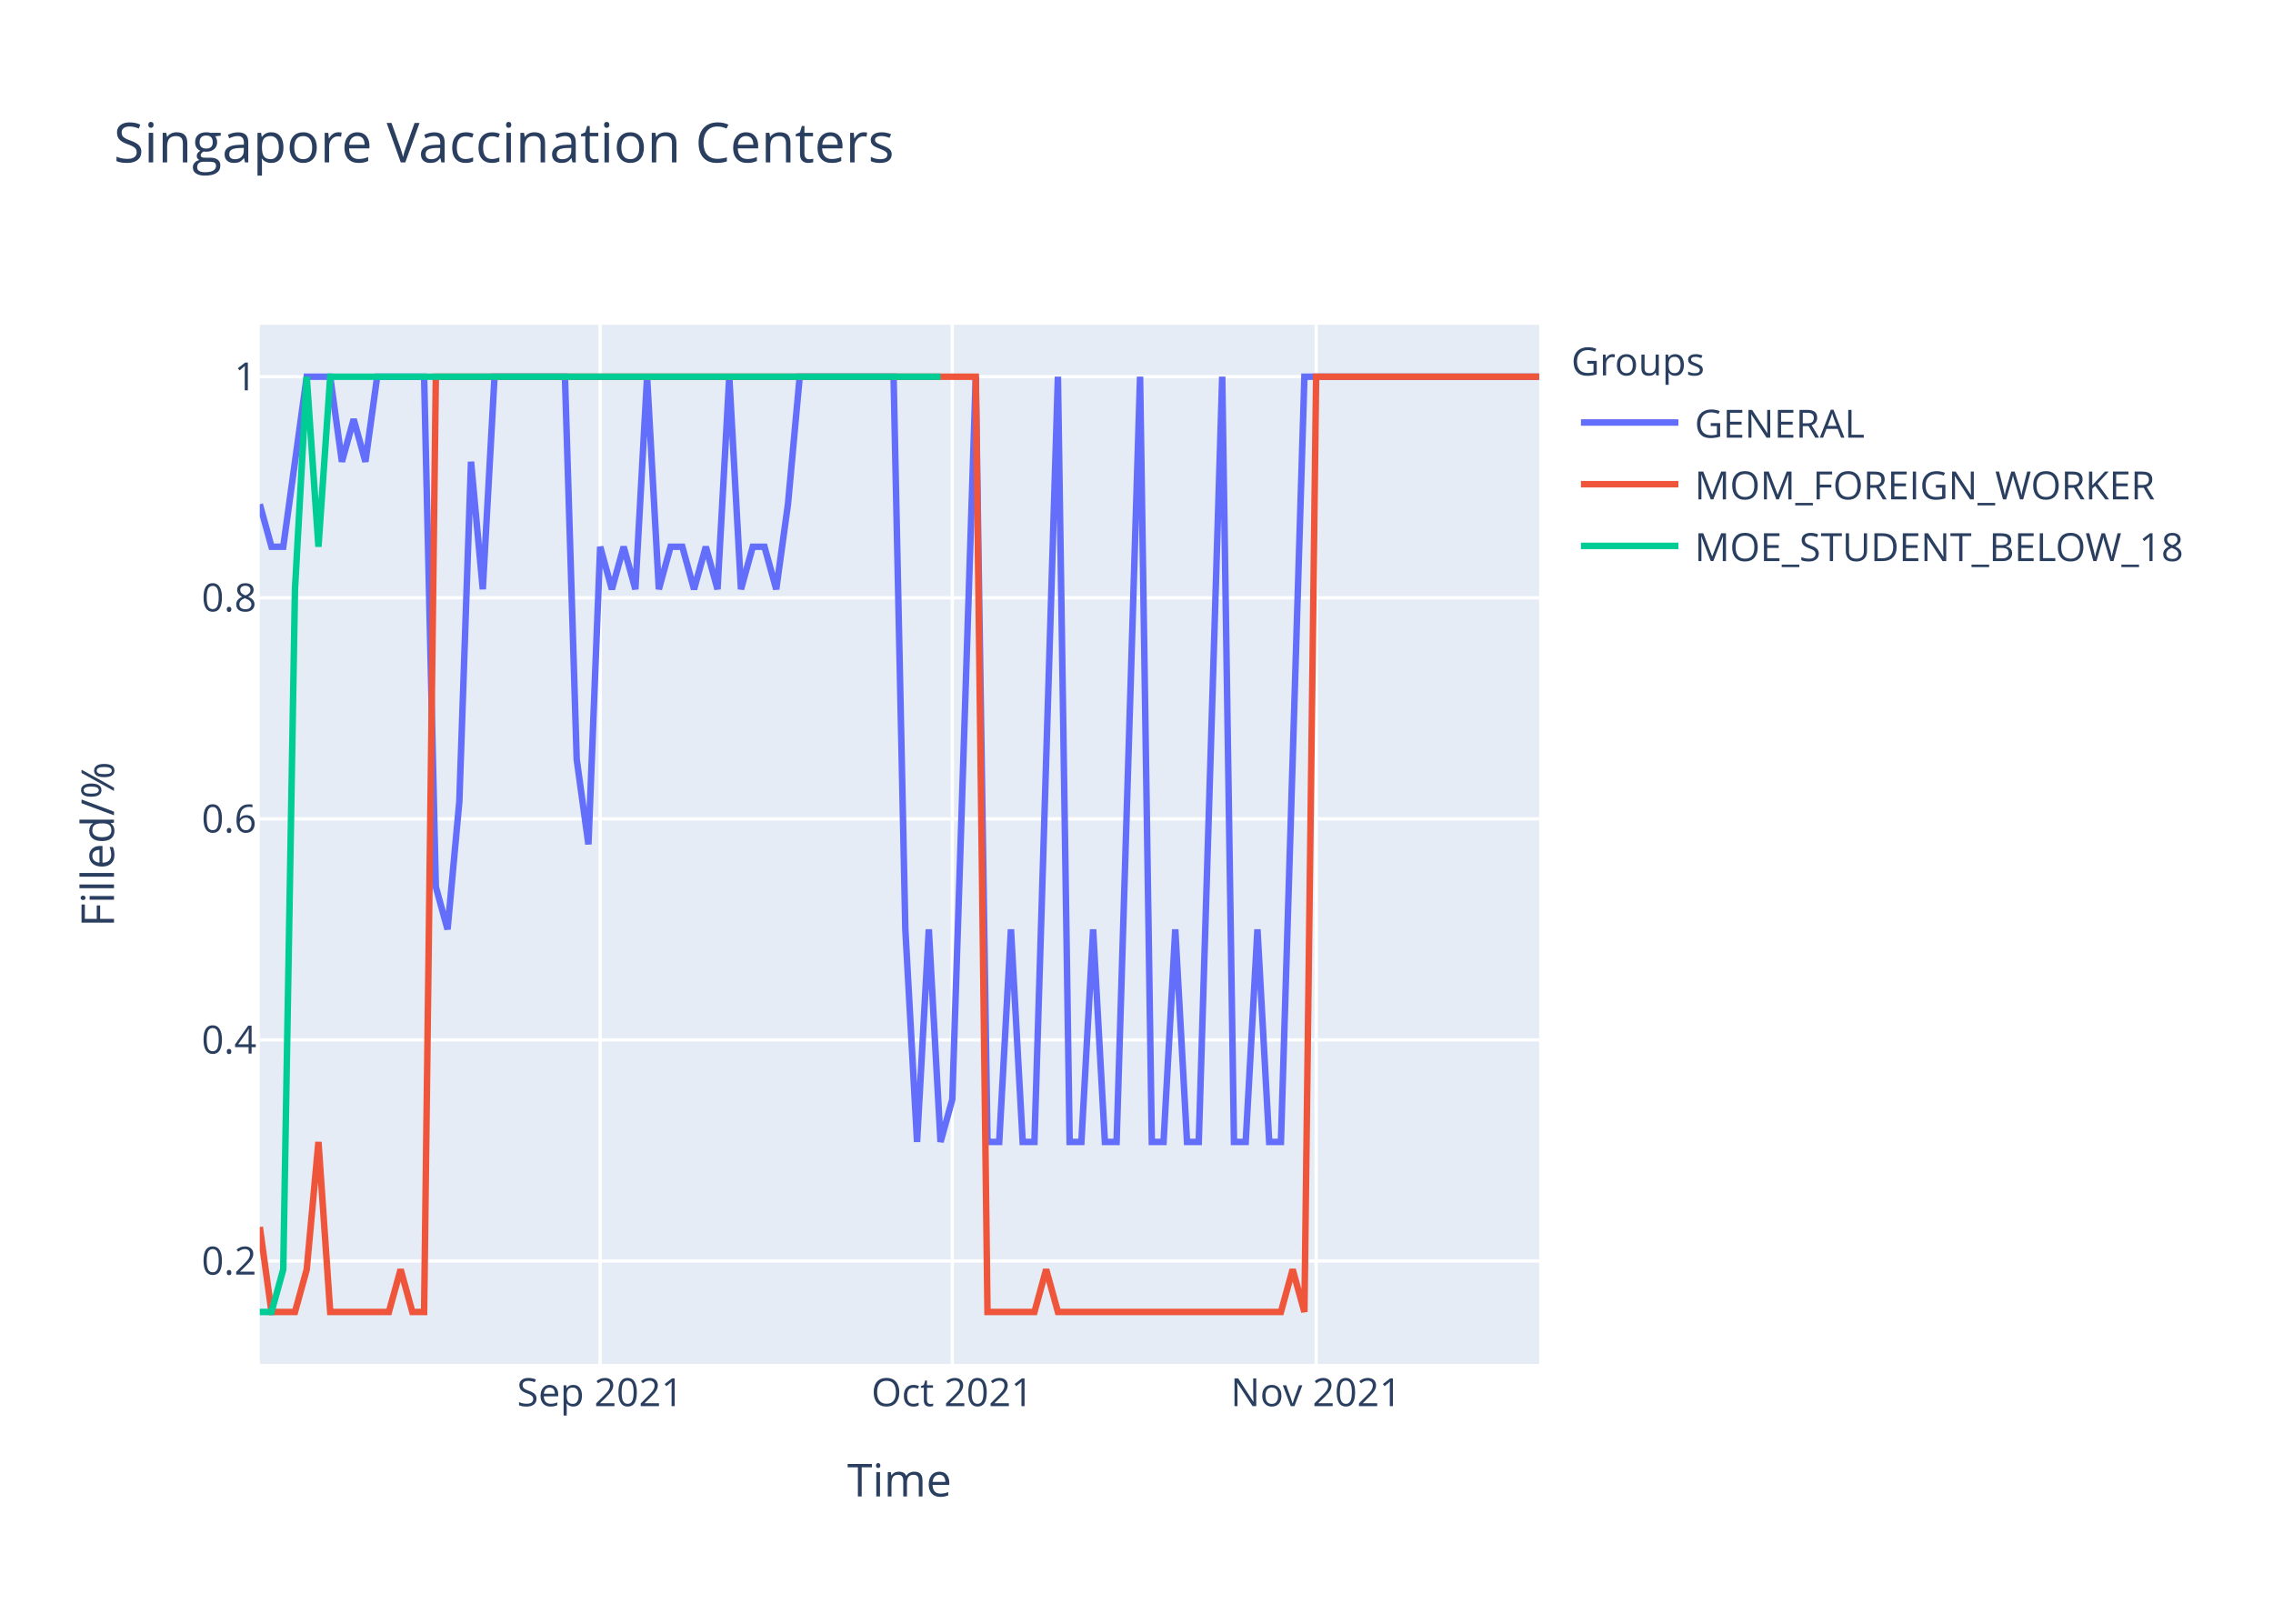
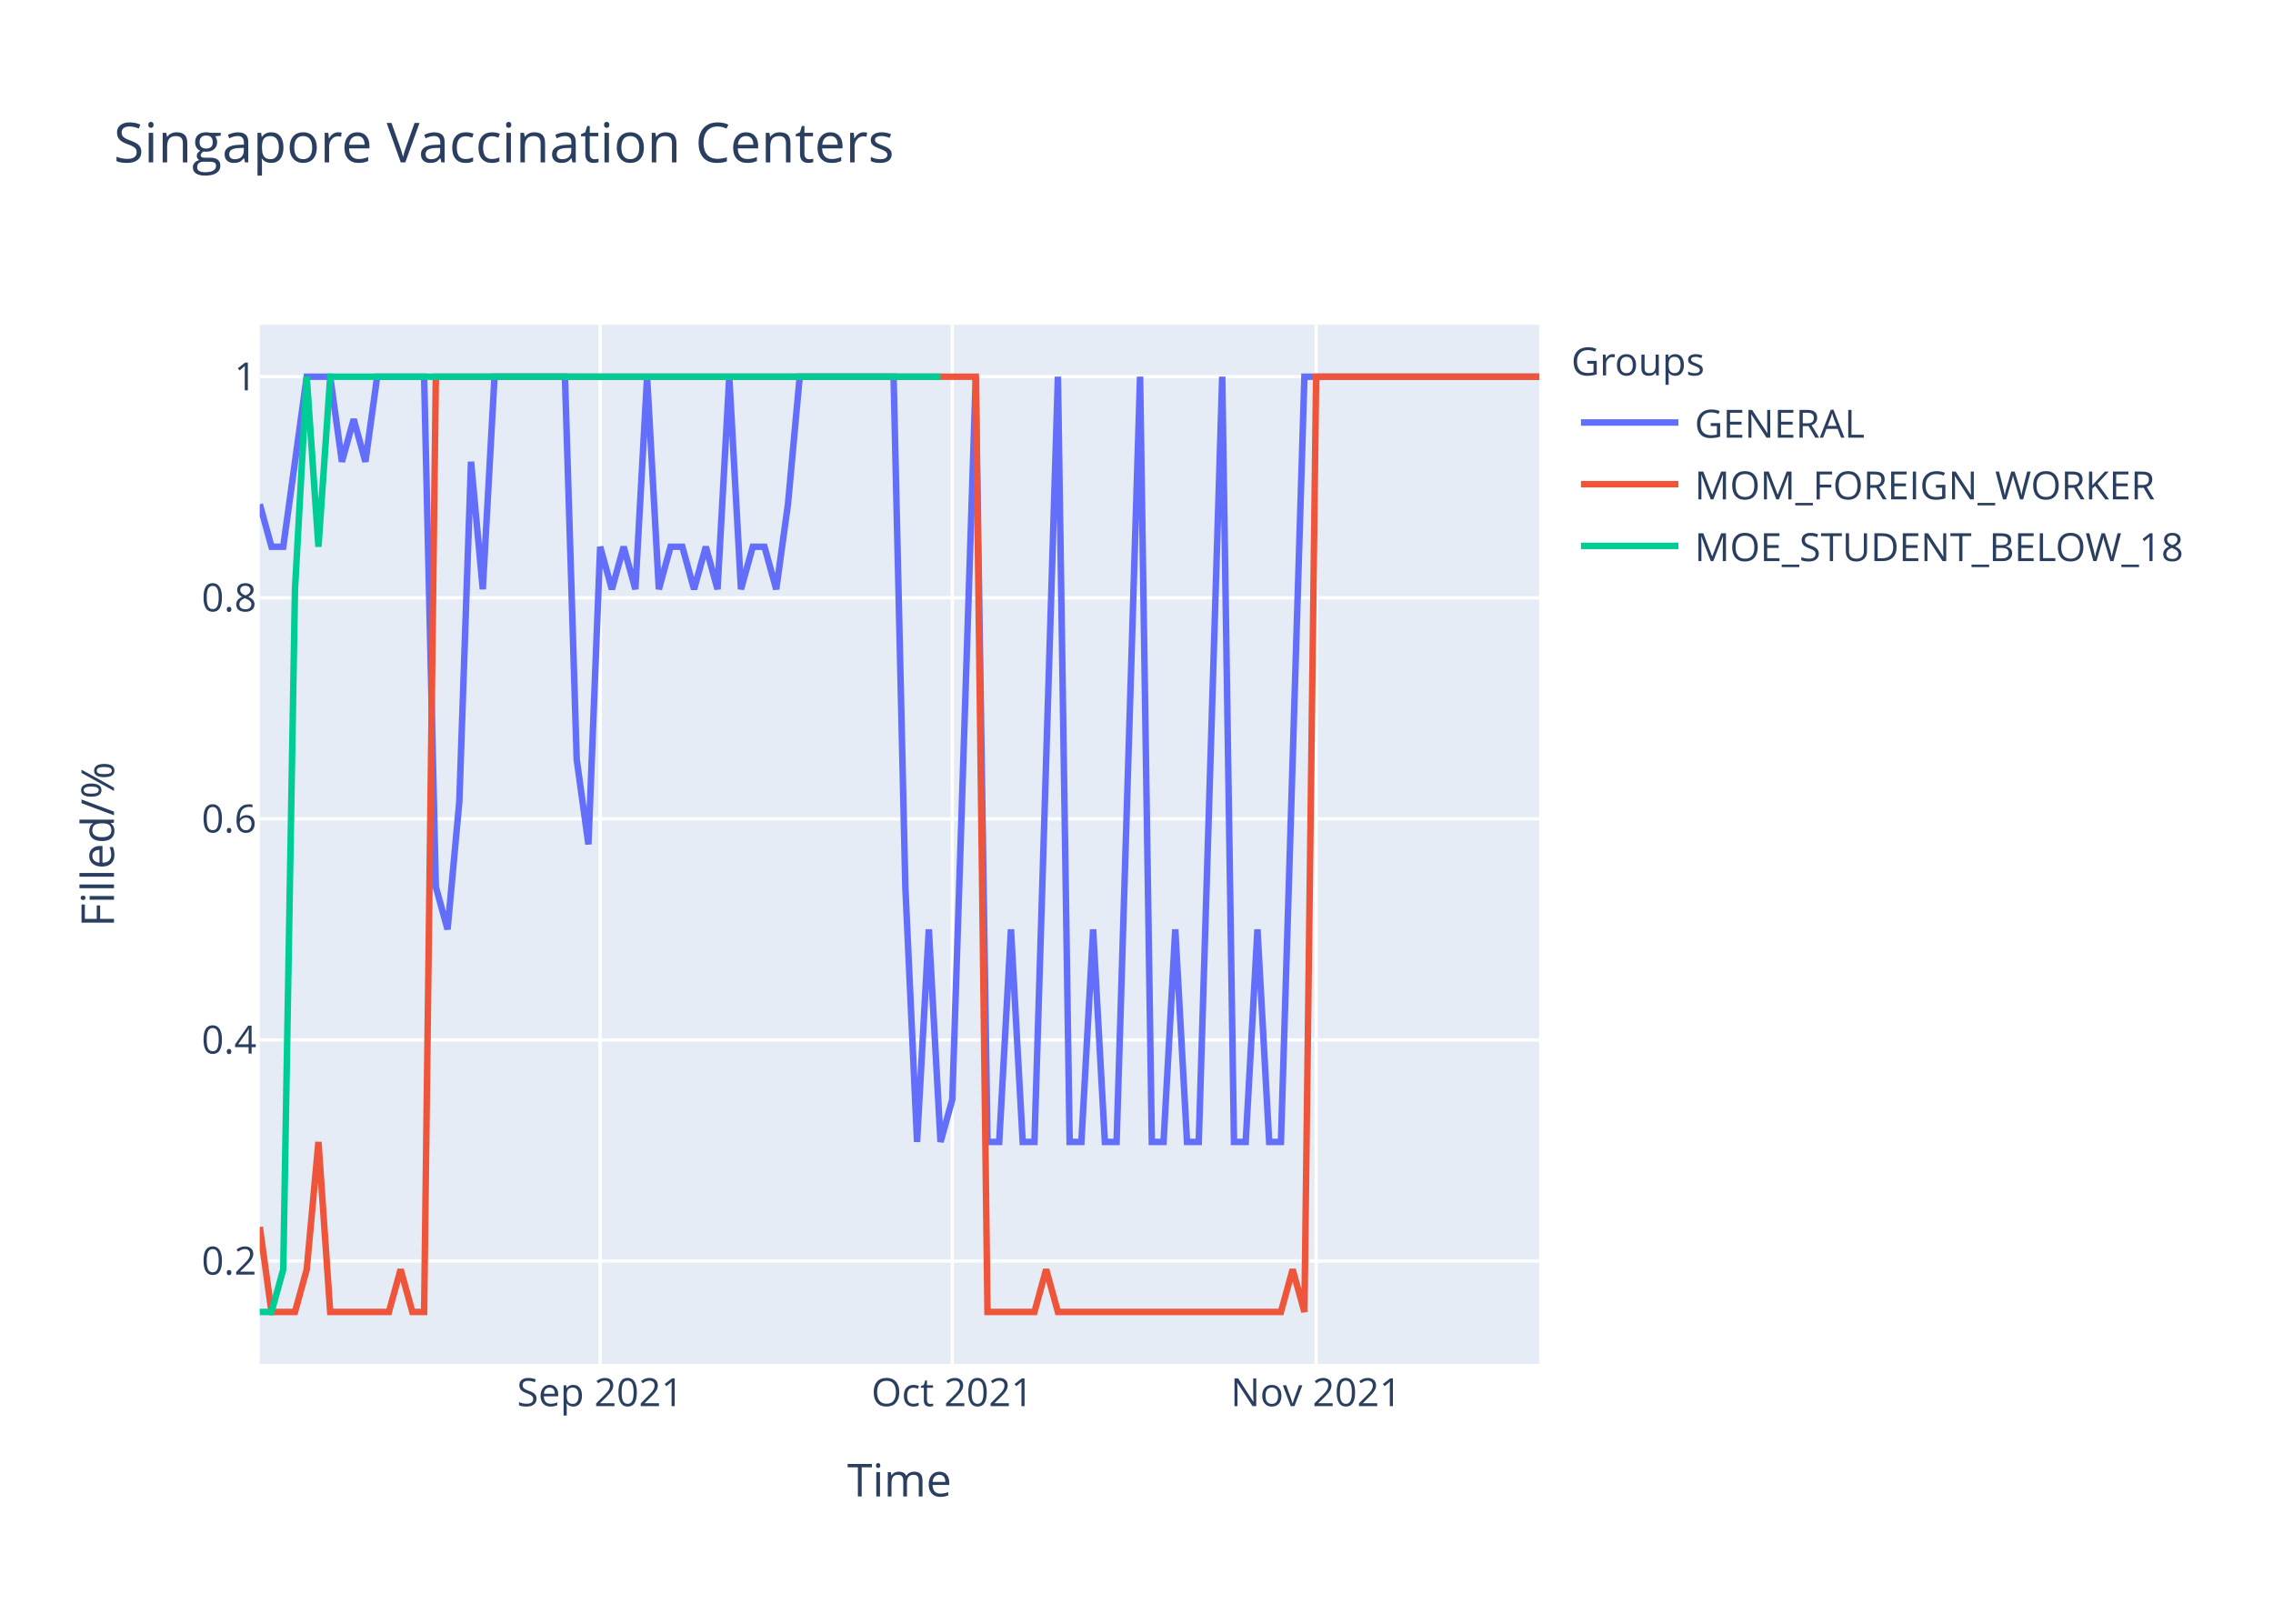
<svg xmlns="http://www.w3.org/2000/svg" class="main-svg" width="700" height="500" style="" viewBox="0 0 700 500">
  <rect x="0" y="0" width="700" height="500" style="fill: rgb(255, 255, 255); fill-opacity: 1;" />
-   <defs id="defs-00858e">
+   <defs id="defs-dd7853">
    <g class="clips">
-       <clipPath id="clip00858exyplot" class="plotclip">
+       <clipPath id="clipdd7853xyplot" class="plotclip">
        <rect width="394" height="320" />
      </clipPath>
-       <clipPath class="axesclip" id="clip00858ex">
+       <clipPath class="axesclip" id="clipdd7853x">
        <rect x="80" y="0" width="394" height="500" />
      </clipPath>
-       <clipPath class="axesclip" id="clip00858ey">
+       <clipPath class="axesclip" id="clipdd7853y">
        <rect x="0" y="100" width="700" height="320" />
      </clipPath>
-       <clipPath class="axesclip" id="clip00858exy">
+       <clipPath class="axesclip" id="clipdd7853xy">
        <rect x="80" y="100" width="394" height="320" />
      </clipPath>
    </g>
    <g class="gradients" />
  </defs>
  <g class="bglayer">
    <rect class="bg" x="80" y="100" width="394" height="320" style="fill: rgb(229, 236, 246); fill-opacity: 1; stroke-width: 0;" />
  </g>
  <g class="layer-below">
    <g class="imagelayer" />
    <g class="shapelayer" />
  </g>
  <g class="cartesianlayer">
    <g class="subplot xy">
      <g class="layer-subplot">
        <g class="shapelayer" />
        <g class="imagelayer" />
      </g>
      <g class="gridlayer">
        <g class="x">
          <path class="xgrid crisp" transform="translate(184.83,0)" d="M0,100v320" style="stroke: rgb(255, 255, 255); stroke-opacity: 1; stroke-width: 1px;" />
          <path class="xgrid crisp" transform="translate(293.27,0)" d="M0,100v320" style="stroke: rgb(255, 255, 255); stroke-opacity: 1; stroke-width: 1px;" />
          <path class="xgrid crisp" transform="translate(405.32,0)" d="M0,100v320" style="stroke: rgb(255, 255, 255); stroke-opacity: 1; stroke-width: 1px;" />
        </g>
        <g class="y">
          <path class="ygrid crisp" transform="translate(0,388.29)" d="M80,0h394" style="stroke: rgb(255, 255, 255); stroke-opacity: 1; stroke-width: 1px;" />
          <path class="ygrid crisp" transform="translate(0,320.22)" d="M80,0h394" style="stroke: rgb(255, 255, 255); stroke-opacity: 1; stroke-width: 1px;" />
          <path class="ygrid crisp" transform="translate(0,252.15)" d="M80,0h394" style="stroke: rgb(255, 255, 255); stroke-opacity: 1; stroke-width: 1px;" />
          <path class="ygrid crisp" transform="translate(0,184.07)" d="M80,0h394" style="stroke: rgb(255, 255, 255); stroke-opacity: 1; stroke-width: 1px;" />
          <path class="ygrid crisp" transform="translate(0,116)" d="M80,0h394" style="stroke: rgb(255, 255, 255); stroke-opacity: 1; stroke-width: 1px;" />
        </g>
      </g>
      <g class="zerolinelayer" />
      <path class="xlines-below" />
      <path class="ylines-below" />
      <g class="overlines-below" />
      <g class="xaxislayer-below" />
      <g class="yaxislayer-below" />
      <g class="overaxes-below" />
-       <g class="plot" transform="translate(80,100)" clip-path="url('#clip00858exyplot')">
+       <g class="plot" transform="translate(80,100)" clip-path="url('#clipdd7853xyplot')">
        <g class="scatterlayer mlayer">
-           <g class="trace scatter trace9f3ff9" style="stroke-miterlimit: 2; opacity: 1;">
+           <g class="trace scatter tracea1c1b0" style="stroke-miterlimit: 2; opacity: 1;">
            <g class="fills" />
            <g class="errorbars" />
            <g class="lines">
-               <path class="js-line" d="M0,55.27L3.61,68.36L7.23,68.36L14.46,16L18.07,16L21.69,16L25.3,42.18L28.92,29.09L32.53,42.18L36.15,16L39.76,16L50.61,16L54.22,173.09L57.83,186.18L61.45,146.91L65.06,42.18L68.68,81.45L72.29,16L75.91,16L93.98,16L97.6,133.82L101.21,160L104.83,68.36L108.44,81.45L112.06,68.36L115.67,81.45L119.28,16L122.9,81.45L126.51,68.36L130.13,68.36L133.74,81.45L137.36,68.36L140.97,81.45L144.59,16L148.2,81.45L151.82,68.36L155.43,68.36L159.05,81.45L162.66,55.27L166.28,16L169.89,16L195.19,16L198.81,186.18L202.42,251.64L206.04,186.18L209.65,251.64L213.27,238.55L220.5,16L224.11,251.64L227.72,251.64L231.34,186.18L234.95,251.64L238.57,251.64L245.8,16L249.41,251.64L253.03,251.64L256.64,186.18L260.26,251.64L263.87,251.64L271.1,16L274.72,251.64L278.33,251.64L281.94,186.18L285.56,251.64L289.17,251.64L296.4,16L300.02,251.64L303.63,251.64L307.25,186.18L310.86,251.64L314.48,251.64L321.71,16L325.32,16L394,16" style="vector-effect: non-scaling-stroke; fill: none; stroke: rgb(99, 110, 250); stroke-opacity: 1; stroke-width: 2px; opacity: 1;" />
+               <path class="js-line" d="M0,55.27L3.61,68.36L7.23,68.36L14.46,16L18.07,16L21.69,16L25.3,42.18L28.92,29.09L32.53,42.18L36.15,16L39.76,16L50.61,16L54.22,173.09L57.83,186.18L61.45,146.91L65.06,42.18L68.68,81.45L72.29,16L75.91,16L93.98,16L97.6,133.82L101.21,160L104.83,68.36L108.44,81.45L112.06,68.36L115.67,81.45L119.28,16L122.9,81.45L126.51,68.36L130.13,68.36L133.74,81.45L137.36,68.36L140.97,81.45L144.59,16L148.2,81.45L151.82,68.36L155.43,68.36L159.05,81.45L162.66,55.27L166.28,16L169.89,16L195.19,16L198.81,173.09L202.42,251.64L206.04,186.18L209.65,251.64L213.27,238.55L220.5,16L224.11,251.64L227.72,251.64L231.34,186.18L234.95,251.64L238.57,251.64L245.8,16L249.41,251.64L253.03,251.64L256.64,186.18L260.26,251.64L263.87,251.64L271.1,16L274.72,251.64L278.33,251.64L281.94,186.18L285.56,251.64L289.17,251.64L296.4,16L300.02,251.64L303.63,251.64L307.25,186.18L310.86,251.64L314.48,251.64L321.71,16L325.32,16L394,16" style="vector-effect: non-scaling-stroke; fill: none; stroke: rgb(99, 110, 250); stroke-opacity: 1; stroke-width: 2px; opacity: 1;" />
            </g>
            <g class="points" />
            <g class="text" />
          </g>
-           <g class="trace scatter traced87c13" style="stroke-miterlimit: 2; opacity: 1;">
+           <g class="trace scatter trace7d2c50" style="stroke-miterlimit: 2; opacity: 1;">
            <g class="fills" />
            <g class="errorbars" />
            <g class="lines">
              <path class="js-line" d="M0,277.82L3.61,304L7.23,304L10.84,304L14.46,290.91L18.07,251.64L21.69,304L39.76,304L43.38,290.91L46.99,304L50.61,304L54.22,16L57.83,16L220.5,16L224.11,304L238.57,304L242.18,290.91L245.8,304L249.41,304L314.48,304L318.09,290.91L321.71,304L325.32,16L394,16" style="vector-effect: non-scaling-stroke; fill: none; stroke: rgb(239, 85, 59); stroke-opacity: 1; stroke-width: 2px; opacity: 1;" />
            </g>
            <g class="points" />
            <g class="text" />
          </g>
-           <g class="trace scatter trace32ae3f" style="stroke-miterlimit: 2; opacity: 1;">
+           <g class="trace scatter tracea8b831" style="stroke-miterlimit: 2; opacity: 1;">
            <g class="fills" />
            <g class="errorbars" />
            <g class="lines">
              <path class="js-line" d="M0,304L3.61,304L7.23,290.91L10.84,81.45L14.46,16L18.07,68.36L21.69,16L209.65,16" style="vector-effect: non-scaling-stroke; fill: none; stroke: rgb(0, 204, 150); stroke-opacity: 1; stroke-width: 2px; opacity: 1;" />
            </g>
            <g class="points" />
            <g class="text" />
          </g>
        </g>
      </g>
      <g class="overplot" />
      <path class="xlines-above crisp" d="M0,0" style="fill: none;" />
      <path class="ylines-above crisp" d="M0,0" style="fill: none;" />
      <g class="overlines-above" />
      <g class="xaxislayer-above">
        <g class="xtick">
          <text text-anchor="middle" x="0" y="433" transform="translate(184.83,0)" style="font-family: 'Open Sans', verdana, arial, sans-serif; font-size: 12px; fill: rgb(42, 63, 95); fill-opacity: 1; white-space: pre;">Sep 2021</text>
        </g>
        <g class="xtick">
          <text text-anchor="middle" x="0" y="433" transform="translate(293.27,0)" style="font-family: 'Open Sans', verdana, arial, sans-serif; font-size: 12px; fill: rgb(42, 63, 95); fill-opacity: 1; white-space: pre;">Oct 2021</text>
        </g>
        <g class="xtick">
          <text text-anchor="middle" x="0" y="433" transform="translate(405.32,0)" style="font-family: 'Open Sans', verdana, arial, sans-serif; font-size: 12px; fill: rgb(42, 63, 95); fill-opacity: 1; white-space: pre;">Nov 2021</text>
        </g>
      </g>
      <g class="yaxislayer-above">
        <g class="ytick">
          <text text-anchor="end" x="79" y="4.2" transform="translate(0,388.29)" style="font-family: 'Open Sans', verdana, arial, sans-serif; font-size: 12px; fill: rgb(42, 63, 95); fill-opacity: 1; white-space: pre;">0.2</text>
        </g>
        <g class="ytick">
          <text text-anchor="end" x="79" y="4.2" transform="translate(0,320.22)" style="font-family: 'Open Sans', verdana, arial, sans-serif; font-size: 12px; fill: rgb(42, 63, 95); fill-opacity: 1; white-space: pre;">0.4</text>
        </g>
        <g class="ytick">
          <text text-anchor="end" x="79" y="4.2" transform="translate(0,252.15)" style="font-family: 'Open Sans', verdana, arial, sans-serif; font-size: 12px; fill: rgb(42, 63, 95); fill-opacity: 1; white-space: pre;">0.6</text>
        </g>
        <g class="ytick">
          <text text-anchor="end" x="79" y="4.2" transform="translate(0,184.07)" style="font-family: 'Open Sans', verdana, arial, sans-serif; font-size: 12px; fill: rgb(42, 63, 95); fill-opacity: 1; white-space: pre;">0.8</text>
        </g>
        <g class="ytick">
          <text text-anchor="end" x="79" y="4.2" transform="translate(0,116)" style="font-family: 'Open Sans', verdana, arial, sans-serif; font-size: 12px; fill: rgb(42, 63, 95); fill-opacity: 1; white-space: pre;">1</text>
        </g>
      </g>
      <g class="overaxes-above" />
    </g>
  </g>
  <g class="polarlayer" />
  <g class="ternarylayer" />
  <g class="geolayer" />
  <g class="funnelarealayer" />
  <g class="pielayer" />
  <g class="treemaplayer" />
  <g class="sunburstlayer" />
  <g class="glimages" />
-   <defs id="topdefs-00858e">
+   <defs id="topdefs-dd7853">
    <g class="clips" />
-     <clipPath id="legend00858e">
+     <clipPath id="legenddd7853">
      <rect width="206" height="83" x="0" y="0" />
    </clipPath>
  </defs>
  <g class="layer-above">
    <g class="imagelayer" />
    <g class="shapelayer" />
  </g>
  <g class="infolayer">
    <g class="legend" pointer-events="all" transform="translate(481.88,100)">
      <rect class="bg" shape-rendering="crispEdges" width="206" height="83" x="0" y="0" style="stroke: rgb(68, 68, 68); stroke-opacity: 1; fill: rgb(255, 255, 255); fill-opacity: 1; stroke-width: 0px;" />
-       <g class="scrollbox" transform="" clip-path="url('#legend00858e')">
+       <g class="scrollbox" transform="" clip-path="url('#legenddd7853')">
        <text class="legendtitletext" text-anchor="start" x="2" y="15.6" style="font-family: 'Open Sans', verdana, arial, sans-serif; font-size: 12px; fill: rgb(42, 63, 95); fill-opacity: 1; white-space: pre;">Groups</text>
        <g class="groups" transform="">
          <g class="traces" transform="translate(0,30.1)" style="opacity: 1;">
            <text class="legendtext" text-anchor="start" x="40" y="4.68" style="font-family: 'Open Sans', verdana, arial, sans-serif; font-size: 12px; fill: rgb(42, 63, 95); fill-opacity: 1; white-space: pre;">GENERAL</text>
            <g class="layers" style="opacity: 1;">
              <g class="legendfill" />
              <g class="legendlines">
                <path class="js-line" d="M5,0h30" style="fill: none; stroke: rgb(99, 110, 250); stroke-opacity: 1; stroke-width: 2px;" />
              </g>
              <g class="legendsymbols">
                <g class="legendpoints" />
              </g>
            </g>
            <rect class="legendtoggle" x="0" y="-9.5" width="200.906" height="19" style="fill: rgb(0, 0, 0); fill-opacity: 0;" />
          </g>
        </g>
        <g class="groups" transform="">
          <g class="traces" transform="translate(0,49.1)" style="opacity: 1;">
            <text class="legendtext" text-anchor="start" x="40" y="4.68" style="font-family: 'Open Sans', verdana, arial, sans-serif; font-size: 12px; fill: rgb(42, 63, 95); fill-opacity: 1; white-space: pre;">MOM_FOREIGN_WORKER</text>
            <g class="layers" style="opacity: 1;">
              <g class="legendfill" />
              <g class="legendlines">
                <path class="js-line" d="M5,0h30" style="fill: none; stroke: rgb(239, 85, 59); stroke-opacity: 1; stroke-width: 2px;" />
              </g>
              <g class="legendsymbols">
                <g class="legendpoints" />
              </g>
            </g>
            <rect class="legendtoggle" x="0" y="-9.5" width="200.906" height="19" style="fill: rgb(0, 0, 0); fill-opacity: 0;" />
          </g>
        </g>
        <g class="groups" transform="">
          <g class="traces" transform="translate(0,68.1)" style="opacity: 1;">
            <text class="legendtext" text-anchor="start" x="40" y="4.68" style="font-family: 'Open Sans', verdana, arial, sans-serif; font-size: 12px; fill: rgb(42, 63, 95); fill-opacity: 1; white-space: pre;">MOE_STUDENT_BELOW_18</text>
            <g class="layers" style="opacity: 1;">
              <g class="legendfill" />
              <g class="legendlines">
                <path class="js-line" d="M5,0h30" style="fill: none; stroke: rgb(0, 204, 150); stroke-opacity: 1; stroke-width: 2px;" />
              </g>
              <g class="legendsymbols">
                <g class="legendpoints" />
              </g>
            </g>
            <rect class="legendtoggle" x="0" y="-9.5" width="200.906" height="19" style="fill: rgb(0, 0, 0); fill-opacity: 0;" />
          </g>
        </g>
      </g>
      <rect class="scrollbar" rx="20" ry="3" width="0" height="0" x="0" y="0" style="fill: rgb(128, 139, 164); fill-opacity: 1;" />
    </g>
    <g class="g-gtitle">
      <text class="gtitle" x="35" y="50" text-anchor="start" dy="0em" style="font-family: 'Open Sans', verdana, arial, sans-serif; font-size: 17px; fill: rgb(42, 63, 95); opacity: 1; font-weight: normal; white-space: pre;">Singapore Vaccination Centers</text>
    </g>
    <g class="g-xtitle">
      <text class="xtitle" x="277" y="460.8" text-anchor="middle" style="font-family: 'Open Sans', verdana, arial, sans-serif; font-size: 14px; fill: rgb(42, 63, 95); opacity: 1; font-weight: normal; white-space: pre;">Time</text>
    </g>
    <g class="g-ytitle">
      <text class="ytitle" transform="rotate(-90,35.10625,260)" x="35.106" y="260" text-anchor="middle" style="font-family: 'Open Sans', verdana, arial, sans-serif; font-size: 14px; fill: rgb(42, 63, 95); opacity: 1; font-weight: normal; white-space: pre;">Filled/%</text>
    </g>
  </g>
</svg>
